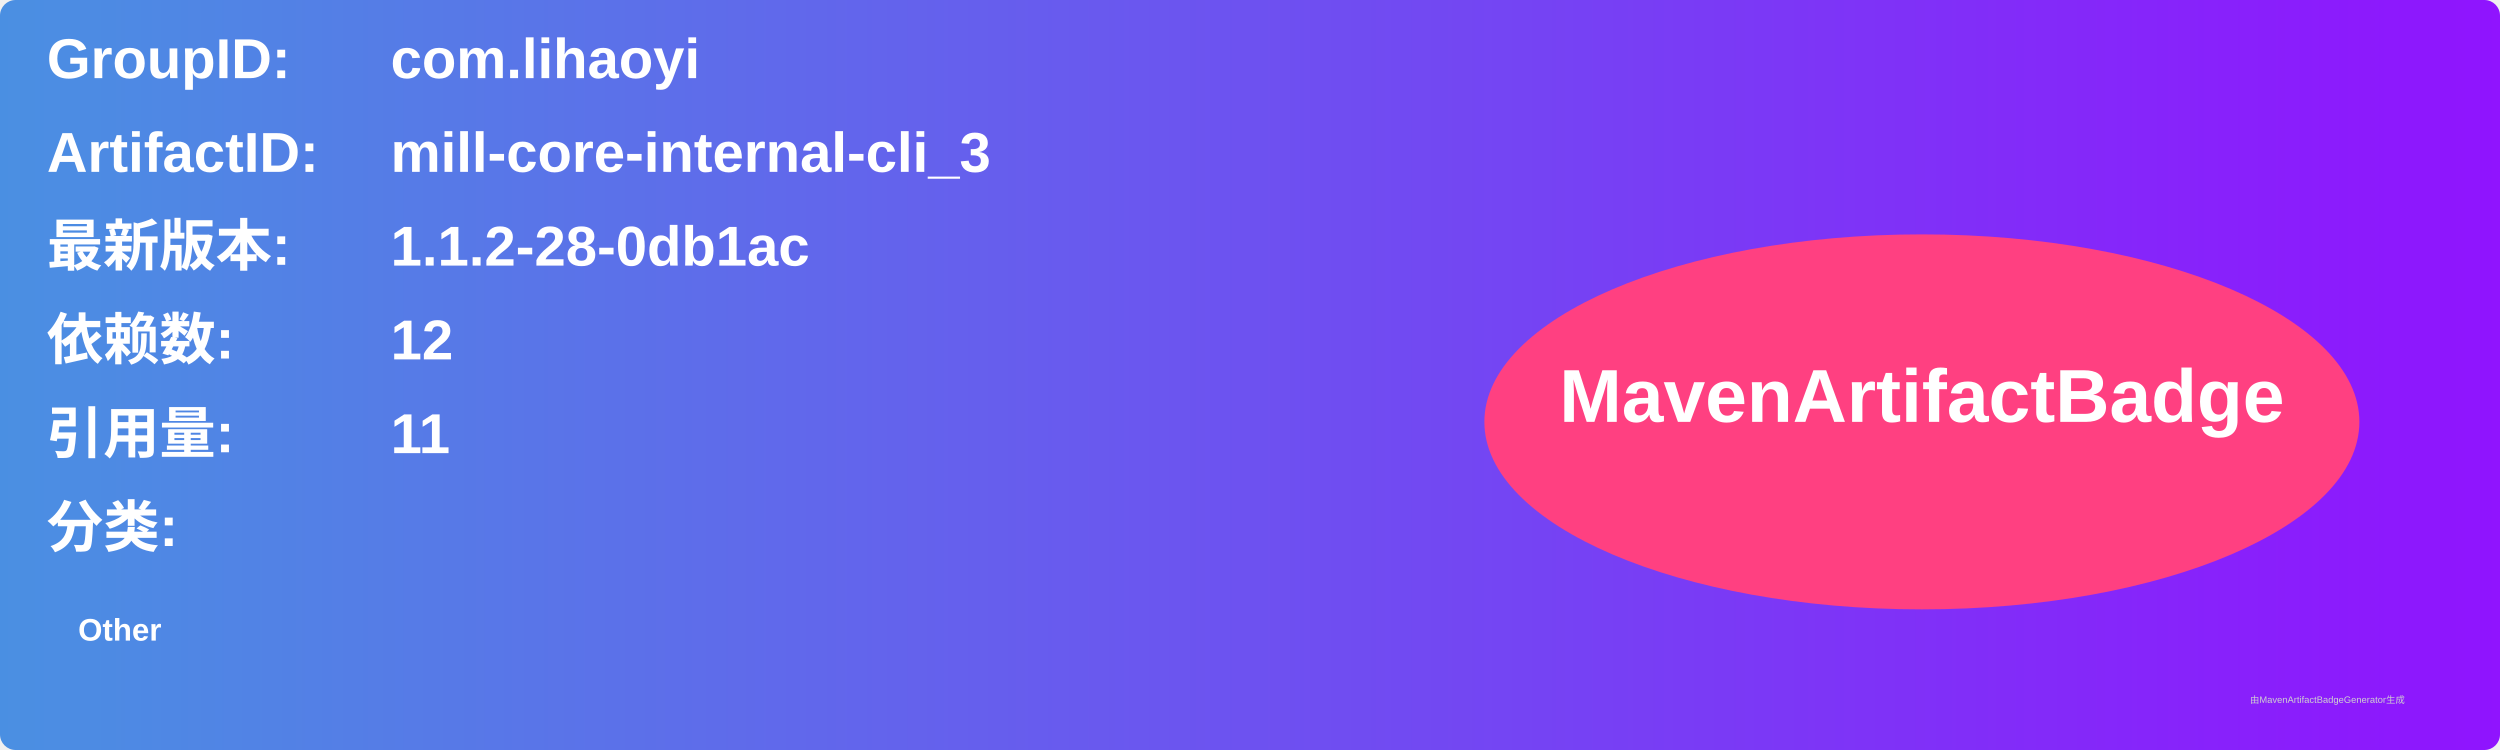
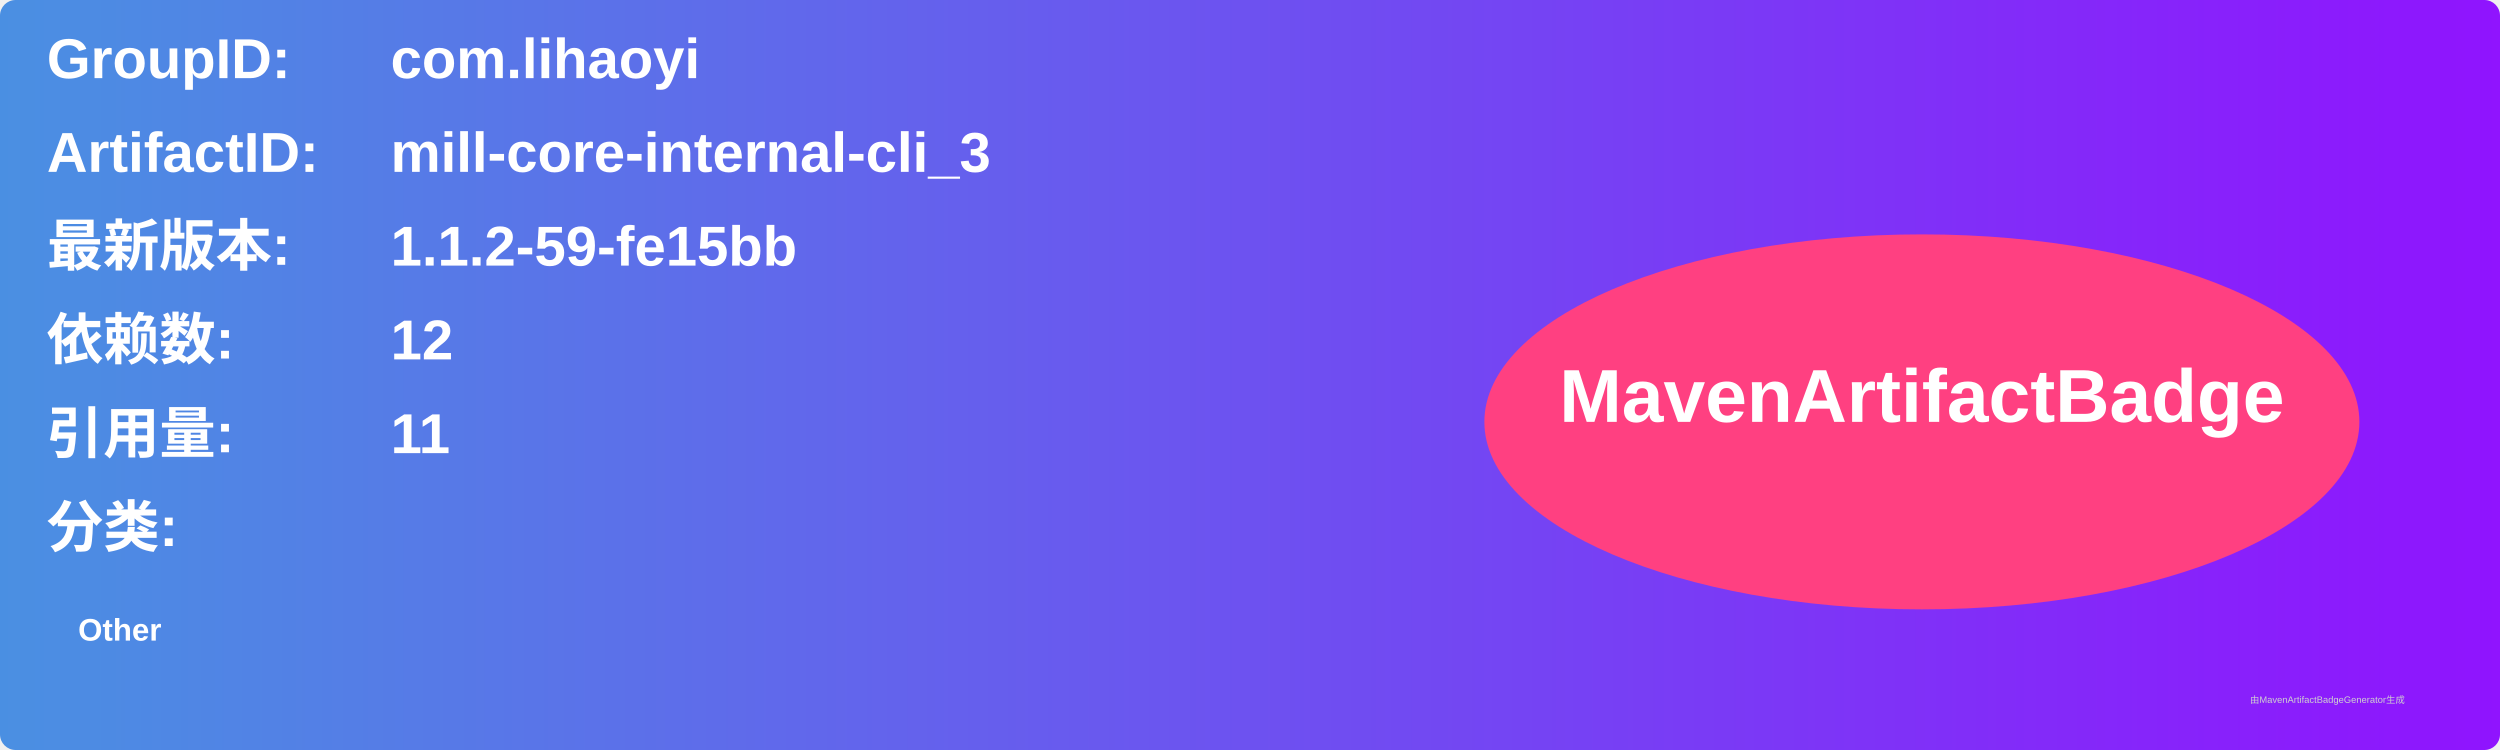
<svg xmlns="http://www.w3.org/2000/svg" width="800" height="240" viewBox="0 0 800 240">
  <linearGradient id="grad" x1="0%" y1="0%" x2="100%" y2="0%">
    <stop offset="0%" stop-color="#4a90e2" />
    <stop offset="100%" stop-color="#9013fe" />
  </linearGradient>
  <rect width="100%" height="100%" rx="5" ry="5" fill="url(#grad)" />
  <g transform="translate(15, 15)">
    <text x="0" y="10" font-family="Arial" font-size="18" fill="white" font-weight="bold" width="260">GroupID:</text>
    <text x="110" y="10" font-family="Arial" font-size="18" fill="white" font-weight="bold" width="460">com.lihaoyi</text>
    <text x="0" y="40" font-family="Arial" font-size="18" fill="white" font-weight="bold" width="260">ArtifactID:</text>
    <text x="110" y="40" font-family="Arial" font-size="18" fill="white" font-weight="bold" width="460">mill-core-internal-cli_3</text>
    <text x="0" y="70" font-family="Arial" font-size="18" fill="white" font-weight="bold">最新版本:</text>
    <text x="110" y="70" font-family="Arial" font-size="18" fill="white" font-weight="bold">
-       <tspan font-weight="bold">1.1.2-28-0db1ac</tspan>
+       <tspan font-weight="bold">1.1.2-59-fe15bb</tspan>
    </text>
    <text x="0" y="100" font-family="Arial" font-size="18" fill="white" font-weight="bold">依赖数: </text>
    <text x="110" y="100" font-family="Arial" font-size="18" fill="white">
      <tspan font-weight="bold">12</tspan>
    </text>
    <text x="0" y="130" font-family="Arial" font-size="18" fill="white" font-weight="bold">引用量: </text>
    <text x="110" y="130" font-family="Arial" font-size="18" fill="white">
      <tspan font-weight="bold">11</tspan>
    </text>
    <text x="0" y="160" font-family="Arial" font-size="18" fill="white" font-weight="bold">分类:</text>
    <text x="10" y="190" font-family="Arial" font-size="10" fill="white">
      <tspan font-weight="bold">Other</tspan>
    </text>
    <ellipse cx="600" cy="120" rx="140" ry="60" fill="#ff4081" />
    <text x="600" y="120" text-anchor="middle" font-family="Arial" font-size="24" fill="white" font-weight="bold">MavenArtifactBadge</text>
  </g>
  <text x="720" y="225" font-family="Arial" font-size="3" fill="#d0d0d0">由MavenArtifactBadgeGenerator生成</text>
</svg>
